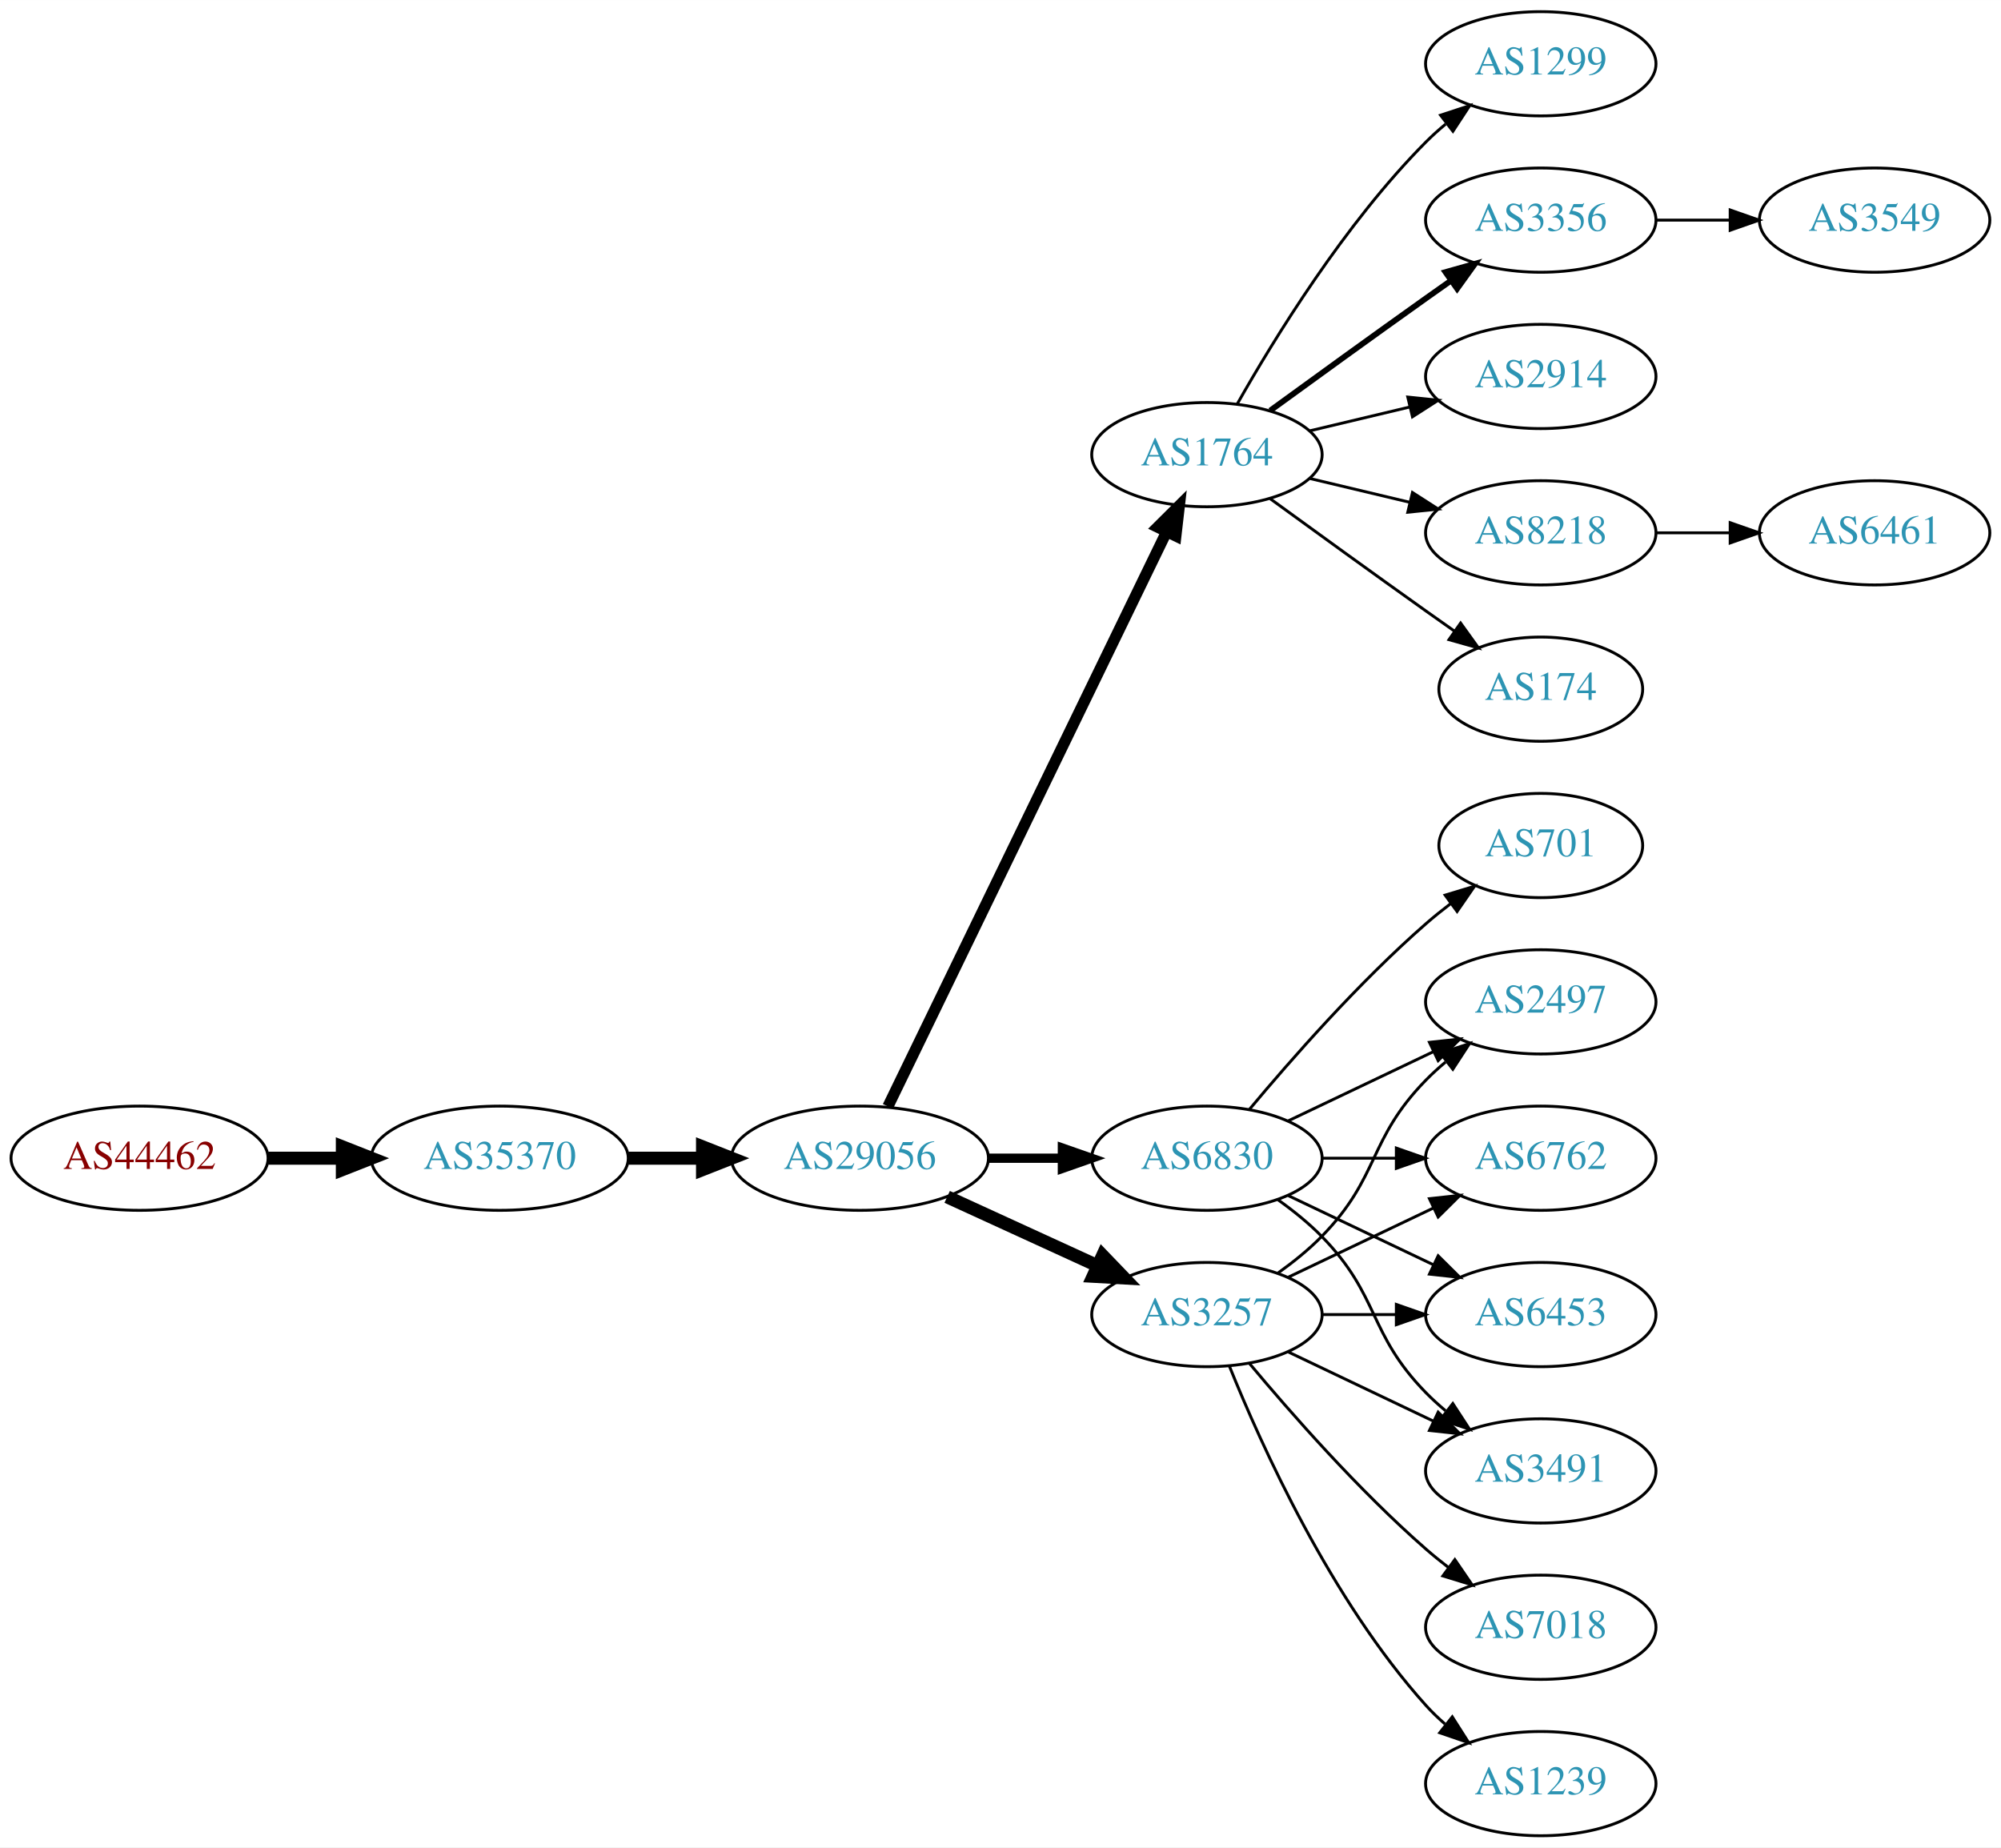
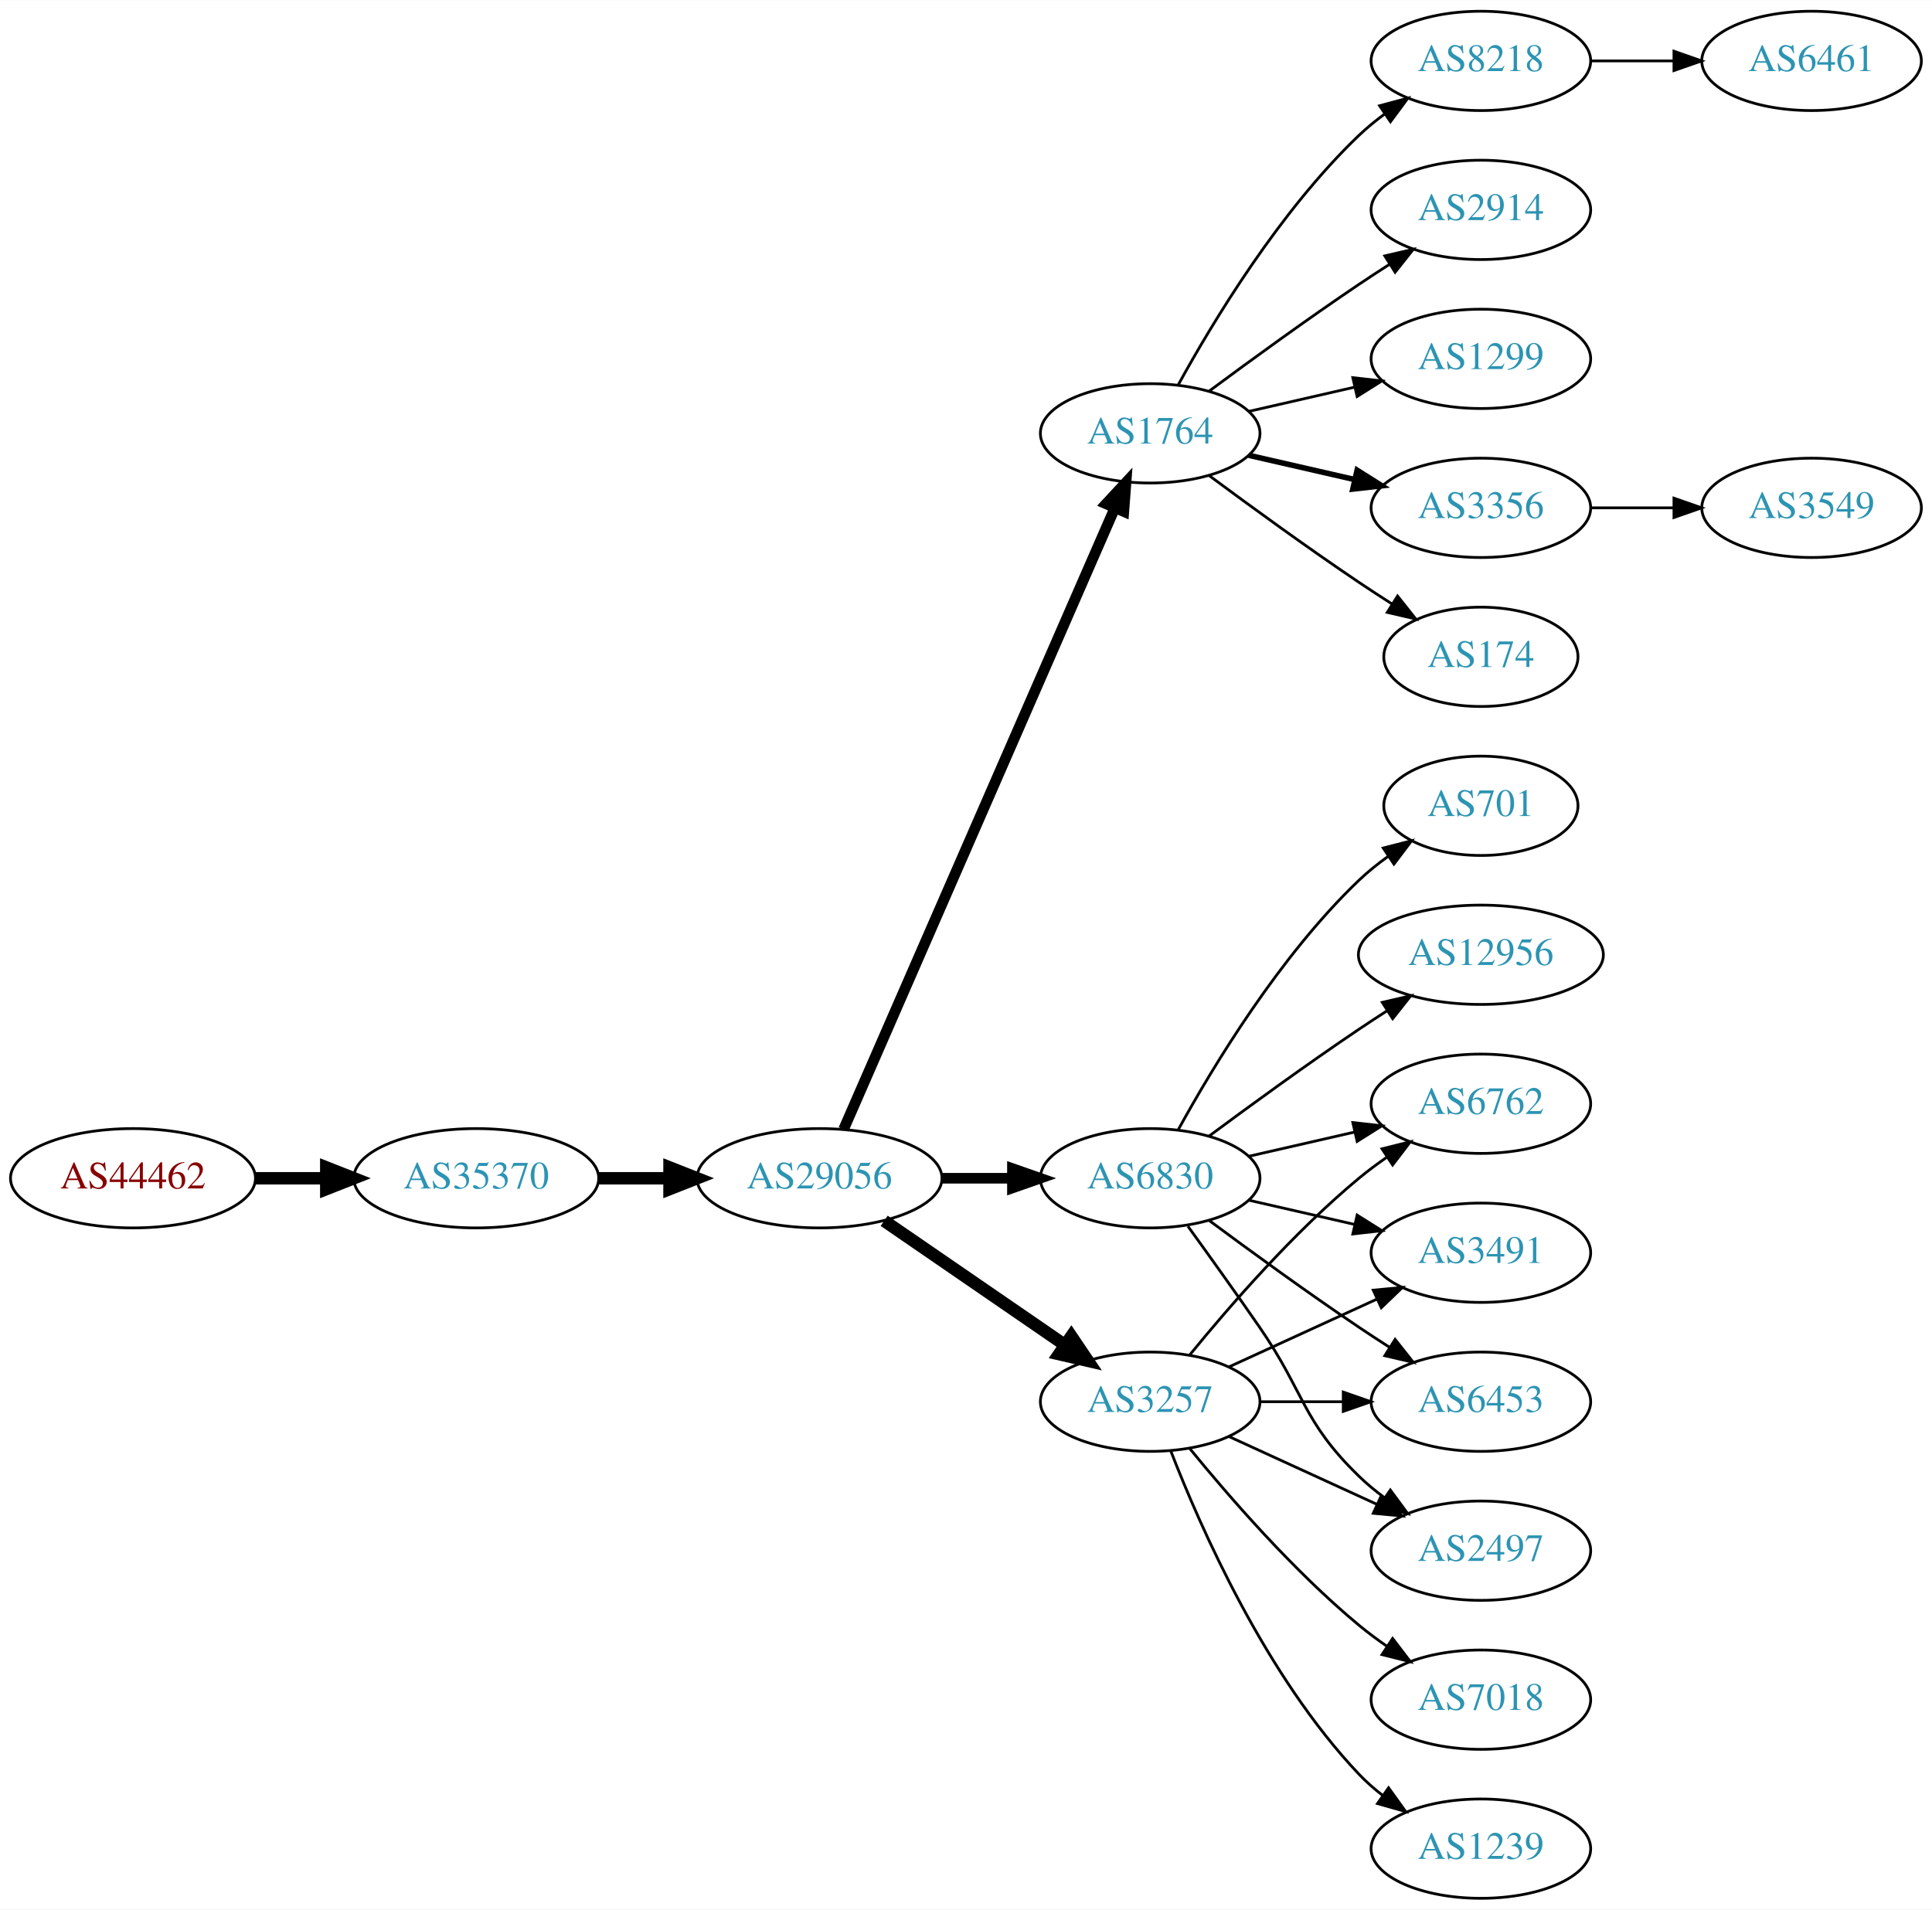
- <svg xmlns="http://www.w3.org/2000/svg" xmlns:xlink="http://www.w3.org/1999/xlink" width="691pt" height="638pt" viewBox="0.00 0.00 691.06 638.00">
-   <g id="graph0" class="graph" transform="scale(1 1) rotate(0) translate(4 634)">
-     <polygon fill="white" stroke="none" points="-4,4 -4,-634 687.055,-634 687.055,4 -4,4" />
+ <svg xmlns="http://www.w3.org/2000/svg" xmlns:xlink="http://www.w3.org/1999/xlink" width="700pt" height="692pt" viewBox="0.00 0.00 700.15 692.00">
+   <g id="graph0" class="graph" transform="scale(1 1) rotate(0) translate(4 688)">
+     <polygon fill="white" stroke="none" points="-4,4 -4,-688 696.155,-688 696.155,4 -4,4" />
    <g id="node1" class="node">
      <g id="a_node1">
        <a xlink:href="/asn/44462" xlink:title="AS44462 ~ Stadtwerke Muerzzuschlag GmbH [AT]">
-           <ellipse fill="#ffffff" stroke="black" cx="44.196" cy="-234" rx="44.393" ry="18" />
-           <text text-anchor="middle" x="44.196" y="-230.3" font-family="Times,serif" font-size="14.00" fill="#880000">AS44462</text>
+           <ellipse fill="#ffffff" stroke="black" cx="44.196" cy="-261" rx="44.393" ry="18" />
+           <text text-anchor="middle" x="44.196" y="-257.3" font-family="Times,serif" font-size="14.00" fill="#880000">AS44462</text>
        </a>
      </g>
    </g>
    <g id="node2" class="node">
      <g id="a_node2">
        <a xlink:href="/asn/35370" xlink:title="AS35370 ~ AINET-AS [AT]">
-           <ellipse fill="#ffffff" stroke="black" cx="168.588" cy="-234" rx="44.393" ry="18" />
-           <text text-anchor="middle" x="168.588" y="-230.3" font-family="Times,serif" font-size="14.00" fill="#2c94b3">AS35370</text>
+           <ellipse fill="#ffffff" stroke="black" cx="168.588" cy="-261" rx="44.393" ry="18" />
+           <text text-anchor="middle" x="168.588" y="-257.3" font-family="Times,serif" font-size="14.00" fill="#2c94b3">AS35370</text>
        </a>
      </g>
    </g>
    <g id="edge1" class="edge">
-       <path fill="none" stroke="black" stroke-width="4.5" d="M88.692,-234C96.898,-234 105.569,-234 114.041,-234" />
-       <polygon fill="black" stroke="black" stroke-width="4.5" points="114.233,-237.938 124.233,-234 114.233,-230.063 114.233,-237.938" />
+       <path fill="none" stroke="black" stroke-width="4.5" d="M88.692,-261C96.898,-261 105.569,-261 114.041,-261" />
+       <polygon fill="black" stroke="black" stroke-width="4.5" points="114.233,-264.938 124.233,-261 114.233,-257.063 114.233,-264.938" />
    </g>
    <g id="node3" class="node">
      <g id="a_node3">
        <a xlink:href="/asn/29056" xlink:title="AS29056 ~ Citycom Telekommunikation GmbH [AT]">
-           <ellipse fill="#ffffff" stroke="black" cx="292.98" cy="-234" rx="44.393" ry="18" />
-           <text text-anchor="middle" x="292.98" y="-230.3" font-family="Times,serif" font-size="14.00" fill="#2c94b3">AS29056</text>
+           <ellipse fill="#ffffff" stroke="black" cx="292.98" cy="-261" rx="44.393" ry="18" />
+           <text text-anchor="middle" x="292.98" y="-257.3" font-family="Times,serif" font-size="14.00" fill="#2c94b3">AS29056</text>
        </a>
      </g>
    </g>
    <g id="edge2" class="edge">
-       <path fill="none" stroke="black" stroke-width="4.5" d="M213.084,-234C221.29,-234 229.961,-234 238.434,-234" />
-       <polygon fill="black" stroke="black" stroke-width="4.5" points="238.625,-237.938 248.625,-234 238.625,-230.063 238.625,-237.938" />
+       <path fill="none" stroke="black" stroke-width="4.5" d="M213.084,-261C221.29,-261 229.961,-261 238.434,-261" />
+       <polygon fill="black" stroke="black" stroke-width="4.5" points="238.625,-264.938 248.625,-261 238.625,-257.063 238.625,-264.938" />
    </g>
    <g id="node4" class="node">
      <g id="a_node4">
        <a xlink:href="/asn/1764" xlink:title="AS1764 ~ NEXTLAYER-AS [AT]">
-           <ellipse fill="#ffffff" stroke="black" cx="412.823" cy="-477" rx="39.794" ry="18" />
-           <text text-anchor="middle" x="412.823" y="-473.3" font-family="Times,serif" font-size="14.00" fill="#2c94b3">AS1764</text>
+           <ellipse fill="#ffffff" stroke="black" cx="412.823" cy="-531" rx="39.794" ry="18" />
+           <text text-anchor="middle" x="412.823" y="-527.3" font-family="Times,serif" font-size="14.00" fill="#2c94b3">AS1764</text>
        </a>
      </g>
    </g>
    <g id="edge3" class="edge">
-       <path fill="none" stroke="black" stroke-width="3.857" d="M302.646,-251.868C323.126,-294.101 374.614,-400.272 398.84,-450.227" />
-       <polygon fill="black" stroke="black" stroke-width="3.857" points="395.791,-451.963 403.304,-459.433 402.09,-448.908 395.791,-451.963" />
+       <path fill="none" stroke="black" stroke-width="3.857" d="M301.712,-278.715C321.814,-324.771 375.822,-448.514 399.925,-503.739" />
+       <polygon fill="black" stroke="black" stroke-width="3.857" points="396.855,-505.454 404.063,-513.219 403.27,-502.654 396.855,-505.454" />
    </g>
    <g id="node5" class="node">
      <g id="a_node5">
        <a xlink:href="/asn/3257" xlink:title="AS3257 ~ GTT [DE]">
          <ellipse fill="#ffffff" stroke="black" cx="412.823" cy="-180" rx="39.794" ry="18" />
          <text text-anchor="middle" x="412.823" y="-176.3" font-family="Times,serif" font-size="14.00" fill="#2c94b3">AS3257</text>
        </a>
      </g>
    </g>
    <g id="edge4" class="edge">
-       <path fill="none" stroke="black" stroke-width="4.5" d="M323.11,-220.652C338.721,-213.498 358.119,-204.609 374.791,-196.97" />
-       <polygon fill="black" stroke="black" stroke-width="4.5" points="376.792,-200.384 384.243,-192.638 373.512,-193.225 376.792,-200.384" />
+       <path fill="none" stroke="black" stroke-width="4.5" d="M316.423,-245.574C335.004,-232.802 361.565,-214.545 381.945,-200.537" />
+       <polygon fill="black" stroke="black" stroke-width="4.5" points="384.249,-203.731 390.259,-194.822 379.788,-197.242 384.249,-203.731" />
    </g>
    <g id="node6" class="node">
      <g id="a_node6">
        <a xlink:href="/asn/6830" xlink:title="AS6830 ~ LGI-UPC [AT]">
-           <ellipse fill="#ffffff" stroke="black" cx="412.823" cy="-234" rx="39.794" ry="18" />
-           <text text-anchor="middle" x="412.823" y="-230.3" font-family="Times,serif" font-size="14.00" fill="#2c94b3">AS6830</text>
+           <ellipse fill="#ffffff" stroke="black" cx="412.823" cy="-261" rx="39.794" ry="18" />
+           <text text-anchor="middle" x="412.823" y="-257.3" font-family="Times,serif" font-size="14.00" fill="#2c94b3">AS6830</text>
        </a>
      </g>
    </g>
    <g id="edge5" class="edge">
-       <path fill="none" stroke="black" stroke-width="3.214" d="M337.191,-234C345.504,-234 354.267,-234 362.749,-234" />
-       <polygon fill="black" stroke="black" stroke-width="3.214" points="362.908,-237.5 372.908,-234 362.908,-230.5 362.908,-237.5" />
+       <path fill="none" stroke="black" stroke-width="3.857" d="M337.191,-261C345.504,-261 354.267,-261 362.749,-261" />
+       <polygon fill="black" stroke="black" stroke-width="3.857" points="362.908,-264.5 372.908,-261 362.908,-257.5 362.908,-264.5" />
    </g>
    <g id="node7" class="node">
      <g id="a_node7">
-         <a xlink:href="/asn/3356" xlink:title="AS3356 ~ Level 3 Parent, LLC [US]">
-           <ellipse fill="#ffffff" stroke="black" cx="528.116" cy="-558" rx="39.794" ry="18" />
-           <text text-anchor="middle" x="528.116" y="-554.3" font-family="Times,serif" font-size="14.00" fill="#2c94b3">AS3356</text>
+         <a xlink:href="/asn/174" xlink:title="AS174 ~ Cogent Communications [US]">
+           <ellipse fill="#ffffff" stroke="black" cx="532.666" cy="-450" rx="35.194" ry="18" />
+           <text text-anchor="middle" x="532.666" y="-446.3" font-family="Times,serif" font-size="14.00" fill="#2c94b3">AS174</text>
        </a>
      </g>
    </g>
    <g id="edge6" class="edge">
-       <path fill="none" stroke="black" stroke-width="2" d="M434.671,-492.222C449.605,-503.091 470.219,-518.025 488.469,-531 491.29,-533.005 494.233,-535.085 497.181,-537.159" />
-       <polygon fill="black" stroke="black" stroke-width="2" points="495.208,-540.05 505.406,-542.926 499.227,-534.319 495.208,-540.05" />
+       <path fill="none" stroke="black" d="M434.153,-515.723C449.016,-504.696 469.76,-489.593 488.469,-477 492.287,-474.431 496.337,-471.79 500.367,-469.214" />
+       <polygon fill="black" stroke="black" points="502.471,-472.025 509.061,-463.729 498.736,-466.105 502.471,-472.025" />
    </g>
    <g id="node8" class="node">
      <g id="a_node8">
-         <a xlink:href="/asn/2914" xlink:title="AS2914 ~ NTT America, Inc. [US]">
-           <ellipse fill="#ffffff" stroke="black" cx="528.116" cy="-504" rx="39.794" ry="18" />
-           <text text-anchor="middle" x="528.116" y="-500.3" font-family="Times,serif" font-size="14.00" fill="#2c94b3">AS2914</text>
+         <a xlink:href="/asn/8218" xlink:title="AS8218 ~ legacy Neotelecoms [FR]">
+           <ellipse fill="#ffffff" stroke="black" cx="532.666" cy="-666" rx="39.794" ry="18" />
+           <text text-anchor="middle" x="532.666" y="-662.3" font-family="Times,serif" font-size="14.00" fill="#2c94b3">AS8218</text>
        </a>
      </g>
    </g>
    <g id="edge7" class="edge">
-       <path fill="none" stroke="black" d="M448.43,-485.248C459.301,-487.838 471.456,-490.735 482.898,-493.462" />
-       <polygon fill="black" stroke="black" points="482.182,-496.889 492.721,-495.803 483.804,-490.08 482.182,-496.889" />
+       <path fill="none" stroke="black" d="M423.064,-548.713C435.61,-571.561 459.787,-611.611 488.469,-639 491.338,-641.739 494.527,-644.347 497.836,-646.785" />
+       <polygon fill="black" stroke="black" points="495.959,-649.742 506.195,-652.477 499.899,-643.956 495.959,-649.742" />
    </g>
    <g id="node9" class="node">
      <g id="a_node9">
-         <a xlink:href="/asn/8218" xlink:title="AS8218 ~ legacy Neotelecoms [FR]">
-           <ellipse fill="#ffffff" stroke="black" cx="528.116" cy="-450" rx="39.794" ry="18" />
-           <text text-anchor="middle" x="528.116" y="-446.3" font-family="Times,serif" font-size="14.00" fill="#2c94b3">AS8218</text>
+         <a xlink:href="/asn/2914" xlink:title="AS2914 ~ NTT America, Inc. [US]">
+           <ellipse fill="#ffffff" stroke="black" cx="532.666" cy="-612" rx="39.794" ry="18" />
+           <text text-anchor="middle" x="532.666" y="-608.3" font-family="Times,serif" font-size="14.00" fill="#2c94b3">AS2914</text>
        </a>
      </g>
    </g>
    <g id="edge8" class="edge">
-       <path fill="none" stroke="black" d="M448.43,-468.752C459.301,-466.162 471.456,-463.265 482.898,-460.538" />
-       <polygon fill="black" stroke="black" points="483.804,-463.92 492.721,-458.197 482.182,-457.111 483.804,-463.92" />
+       <path fill="none" stroke="black" d="M434.153,-546.277C449.016,-557.304 469.76,-572.407 488.469,-585 492.018,-587.389 495.769,-589.839 499.517,-592.242" />
+       <polygon fill="black" stroke="black" points="497.843,-595.325 508.166,-597.712 501.585,-589.409 497.843,-595.325" />
    </g>
    <g id="node10" class="node">
      <g id="a_node10">
-         <a xlink:href="/asn/174" xlink:title="AS174 ~ Cogent Communications [US]">
-           <ellipse fill="#ffffff" stroke="black" cx="528.116" cy="-396" rx="35.194" ry="18" />
-           <text text-anchor="middle" x="528.116" y="-392.3" font-family="Times,serif" font-size="14.00" fill="#2c94b3">AS174</text>
+         <a xlink:href="/asn/1299" xlink:title="AS1299 ~ Telia Carrier [EU]">
+           <ellipse fill="#ffffff" stroke="black" cx="532.666" cy="-558" rx="39.794" ry="18" />
+           <text text-anchor="middle" x="532.666" y="-554.3" font-family="Times,serif" font-size="14.00" fill="#2c94b3">AS1299</text>
        </a>
      </g>
    </g>
    <g id="edge9" class="edge">
-       <path fill="none" stroke="black" d="M434.671,-461.778C449.605,-450.909 470.219,-435.975 488.469,-423 491.68,-420.718 495.049,-418.339 498.403,-415.982" />
-       <polygon fill="black" stroke="black" points="500.432,-418.834 506.614,-410.23 496.415,-413.101 500.432,-418.834" />
+       <path fill="none" stroke="black" d="M448.542,-538.955C460.542,-541.704 474.163,-544.825 486.856,-547.733" />
+       <polygon fill="black" stroke="black" points="486.258,-551.187 496.787,-550.009 487.821,-544.364 486.258,-551.187" />
    </g>
    <g id="node11" class="node">
      <g id="a_node11">
-         <a xlink:href="/asn/1299" xlink:title="AS1299 ~ Telia Carrier [EU]">
-           <ellipse fill="#ffffff" stroke="black" cx="528.116" cy="-612" rx="39.794" ry="18" />
-           <text text-anchor="middle" x="528.116" y="-608.3" font-family="Times,serif" font-size="14.00" fill="#2c94b3">AS1299</text>
+         <a xlink:href="/asn/3356" xlink:title="AS3356 ~ Level 3 Parent, LLC [US]">
+           <ellipse fill="#ffffff" stroke="black" cx="532.666" cy="-504" rx="39.794" ry="18" />
+           <text text-anchor="middle" x="532.666" y="-500.3" font-family="Times,serif" font-size="14.00" fill="#2c94b3">AS3356</text>
        </a>
      </g>
    </g>
    <g id="edge10" class="edge">
-       <path fill="none" stroke="black" d="M423.283,-494.49C436.065,-517.096 460.497,-556.886 488.469,-585 490.58,-587.121 492.876,-589.188 495.262,-591.171" />
-       <polygon fill="black" stroke="black" points="493.514,-594.242 503.577,-597.556 497.777,-588.69 493.514,-594.242" />
+       <path fill="none" stroke="black" stroke-width="2" d="M448.542,-523.045C460.542,-520.296 474.163,-517.175 486.856,-514.267" />
+       <polygon fill="black" stroke="black" stroke-width="2" points="487.821,-517.636 496.787,-511.991 486.258,-510.813 487.821,-517.636" />
+     </g>
+     <g id="node12" class="node">
+       <g id="a_node12">
+         <a xlink:href="/asn/3491" xlink:title="AS3491 ~ PCCW Global, Inc. [US]">
+           <ellipse fill="#ffffff" stroke="black" cx="532.666" cy="-234" rx="39.794" ry="18" />
+           <text text-anchor="middle" x="532.666" y="-230.3" font-family="Times,serif" font-size="14.00" fill="#2c94b3">AS3491</text>
+         </a>
+       </g>
+     </g>
+     <g id="edge11" class="edge">
+       <path fill="none" stroke="black" d="M441.452,-192.661C457.409,-199.973 477.679,-209.261 494.962,-217.181" />
+       <polygon fill="black" stroke="black" points="493.661,-220.435 504.21,-221.419 496.577,-214.071 493.661,-220.435" />
+     </g>
+     <g id="node13" class="node">
+       <g id="a_node13">
+         <a xlink:href="/asn/1239" xlink:title="AS1239 ~ Sprint [US]">
+           <ellipse fill="#ffffff" stroke="black" cx="532.666" cy="-18" rx="39.794" ry="18" />
+           <text text-anchor="middle" x="532.666" y="-14.3" font-family="Times,serif" font-size="14.00" fill="#2c94b3">AS1239</text>
+         </a>
+       </g>
+     </g>
+     <g id="edge12" class="edge">
+       <path fill="none" stroke="black" d="M420.346,-162.006C431.097,-134.272 454.754,-80.571 488.469,-45 491.055,-42.272 493.973,-39.706 497.041,-37.323" />
+       <polygon fill="black" stroke="black" points="499.219,-40.069 505.389,-31.457 495.195,-34.342 499.219,-40.069" />
    </g>
    <g id="node14" class="node">
      <g id="a_node14">
        <a xlink:href="/asn/6453" xlink:title="AS6453 ~ TATA COMMUNICATIONS (AMERICA) INC [US]">
-           <ellipse fill="#ffffff" stroke="black" cx="528.116" cy="-180" rx="39.794" ry="18" />
-           <text text-anchor="middle" x="528.116" y="-176.3" font-family="Times,serif" font-size="14.00" fill="#2c94b3">AS6453</text>
-         </a>
-       </g>
-     </g>
-     <g id="edge18" class="edge">
-       <path fill="none" stroke="black" d="M452.495,-180C460.698,-180 469.462,-180 477.994,-180" />
-       <polygon fill="black" stroke="black" points="478.233,-183.5 488.233,-180 478.233,-176.5 478.233,-183.5" />
+           <ellipse fill="#ffffff" stroke="black" cx="532.666" cy="-180" rx="39.794" ry="18" />
+           <text text-anchor="middle" x="532.666" y="-176.3" font-family="Times,serif" font-size="14.00" fill="#2c94b3">AS6453</text>
+         </a>
+       </g>
+     </g>
+     <g id="edge13" class="edge">
+       <path fill="none" stroke="black" d="M452.736,-180C462.289,-180 472.639,-180 482.601,-180" />
+       <polygon fill="black" stroke="black" points="482.794,-183.5 492.794,-180 482.794,-176.5 482.794,-183.5" />
    </g>
    <g id="node15" class="node">
      <g id="a_node15">
-         <a xlink:href="/asn/3491" xlink:title="AS3491 ~ PCCW Global, Inc. [US]">
-           <ellipse fill="#ffffff" stroke="black" cx="528.116" cy="-126" rx="39.794" ry="18" />
-           <text text-anchor="middle" x="528.116" y="-122.3" font-family="Times,serif" font-size="14.00" fill="#2c94b3">AS3491</text>
-         </a>
-       </g>
-     </g>
-     <g id="edge19" class="edge">
-       <path fill="none" stroke="black" d="M440.959,-167.066C455.953,-159.919 474.774,-150.948 490.998,-143.215" />
-       <polygon fill="black" stroke="black" points="492.68,-146.291 500.201,-138.829 489.668,-139.972 492.68,-146.291" />
+         <a xlink:href="/asn/7018" xlink:title="AS7018 ~ AT&amp;T Services, Inc. [US]">
+           <ellipse fill="#ffffff" stroke="black" cx="532.666" cy="-72" rx="39.794" ry="18" />
+           <text text-anchor="middle" x="532.666" y="-68.3" font-family="Times,serif" font-size="14.00" fill="#2c94b3">AS7018</text>
+         </a>
+       </g>
+     </g>
+     <g id="edge14" class="edge">
+       <path fill="none" stroke="black" d="M427.242,-162.935C441.357,-145.625 464.771,-118.655 488.469,-99 491.686,-96.332 495.186,-93.73 498.757,-91.259" />
+       <polygon fill="black" stroke="black" points="500.68,-94.183 507.113,-85.764 496.835,-88.334 500.68,-94.183" />
    </g>
    <g id="node16" class="node">
      <g id="a_node16">
        <a xlink:href="/asn/2497" xlink:title="AS2497 ~ Internet Initiative Japan Inc. [JP]">
-           <ellipse fill="#ffffff" stroke="black" cx="528.116" cy="-288" rx="39.794" ry="18" />
-           <text text-anchor="middle" x="528.116" y="-284.3" font-family="Times,serif" font-size="14.00" fill="#2c94b3">AS2497</text>
-         </a>
-       </g>
-     </g>
-     <g id="edge20" class="edge">
-       <path fill="none" stroke="black" d="M437.417,-194.389C442.673,-198.148 448.005,-202.437 452.469,-207 472.642,-227.617 468.297,-240.383 488.469,-261 490.562,-263.139 492.846,-265.218 495.222,-267.21" />
-       <polygon fill="black" stroke="black" points="493.466,-270.275 503.522,-273.611 497.741,-264.732 493.466,-270.275" />
+           <ellipse fill="#ffffff" stroke="black" cx="532.666" cy="-126" rx="39.794" ry="18" />
+           <text text-anchor="middle" x="532.666" y="-122.3" font-family="Times,serif" font-size="14.00" fill="#2c94b3">AS2497</text>
+         </a>
+       </g>
+     </g>
+     <g id="edge15" class="edge">
+       <path fill="none" stroke="black" d="M441.452,-167.339C457.409,-160.027 477.679,-150.739 494.962,-142.819" />
+       <polygon fill="black" stroke="black" points="496.577,-145.929 504.21,-138.581 493.661,-139.565 496.577,-145.929" />
    </g>
    <g id="node17" class="node">
      <g id="a_node17">
        <a xlink:href="/asn/6762" xlink:title="AS6762 ~ TELECOM ITALIA SPARKLE S.p.A. [IT]">
-           <ellipse fill="#ffffff" stroke="black" cx="528.116" cy="-234" rx="39.794" ry="18" />
-           <text text-anchor="middle" x="528.116" y="-230.3" font-family="Times,serif" font-size="14.00" fill="#2c94b3">AS6762</text>
-         </a>
-       </g>
-     </g>
-     <g id="edge17" class="edge">
-       <path fill="none" stroke="black" d="M440.959,-192.934C455.953,-200.081 474.774,-209.052 490.998,-216.785" />
-       <polygon fill="black" stroke="black" points="489.668,-220.028 500.201,-221.171 492.68,-213.709 489.668,-220.028" />
+           <ellipse fill="#ffffff" stroke="black" cx="532.666" cy="-288" rx="39.794" ry="18" />
+           <text text-anchor="middle" x="532.666" y="-284.3" font-family="Times,serif" font-size="14.00" fill="#2c94b3">AS6762</text>
+         </a>
+       </g>
+     </g>
+     <g id="edge16" class="edge">
+       <path fill="none" stroke="black" d="M427.242,-197.065C441.357,-214.375 464.771,-241.345 488.469,-261 491.686,-263.668 495.186,-266.27 498.757,-268.741" />
+       <polygon fill="black" stroke="black" points="496.835,-271.666 507.113,-274.236 500.68,-265.817 496.835,-271.666" />
+     </g>
+     <g id="edge19" class="edge">
+       <path fill="none" stroke="black" d="M448.542,-253.045C460.542,-250.296 474.163,-247.175 486.856,-244.267" />
+       <polygon fill="black" stroke="black" points="487.821,-247.636 496.787,-241.991 486.258,-240.813 487.821,-247.636" />
+     </g>
+     <g id="edge22" class="edge">
+       <path fill="none" stroke="black" d="M434.153,-245.723C449.016,-234.696 469.76,-219.593 488.469,-207 492.018,-204.611 495.769,-202.161 499.517,-199.758" />
+       <polygon fill="black" stroke="black" points="501.585,-202.591 508.166,-194.288 497.843,-196.675 501.585,-202.591" />
+     </g>
+     <g id="edge18" class="edge">
+       <path fill="none" stroke="black" d="M426.502,-243.594C434.118,-233.063 443.95,-219.33 452.469,-207 468.865,-183.269 467.776,-173.094 488.469,-153 491.315,-150.237 494.488,-147.614 497.789,-145.166" />
+       <polygon fill="black" stroke="black" points="499.854,-147.994 506.136,-139.462 495.905,-142.214 499.854,-147.994" />
+     </g>
+     <g id="edge20" class="edge">
+       <path fill="none" stroke="black" d="M448.542,-268.955C460.542,-271.704 474.163,-274.825 486.856,-277.733" />
+       <polygon fill="black" stroke="black" points="486.258,-281.187 496.787,-280.009 487.821,-274.364 486.258,-281.187" />
    </g>
    <g id="node18" class="node">
      <g id="a_node18">
-         <a xlink:href="/asn/7018" xlink:title="AS7018 ~ AT&amp;T Services, Inc. [US]">
-           <ellipse fill="#ffffff" stroke="black" cx="528.116" cy="-72" rx="39.794" ry="18" />
-           <text text-anchor="middle" x="528.116" y="-68.3" font-family="Times,serif" font-size="14.00" fill="#2c94b3">AS7018</text>
-         </a>
-       </g>
-     </g>
-     <g id="edge21" class="edge">
-       <path fill="none" stroke="black" d="M427.453,-163.183C441.736,-146.071 465.282,-119.255 488.469,-99 490.935,-96.846 493.574,-94.706 496.271,-92.628" />
-       <polygon fill="black" stroke="black" points="498.444,-95.375 504.425,-86.63 494.296,-89.736 498.444,-95.375" />
+         <a xlink:href="/asn/12956" xlink:title="AS12956 ~ TELXIUS [ES]">
+           <ellipse fill="#ffffff" stroke="black" cx="532.666" cy="-342" rx="44.393" ry="18" />
+           <text text-anchor="middle" x="532.666" y="-338.3" font-family="Times,serif" font-size="14.00" fill="#2c94b3">AS12956</text>
+         </a>
+       </g>
+     </g>
+     <g id="edge17" class="edge">
+       <path fill="none" stroke="black" d="M434.153,-276.277C449.016,-287.304 469.76,-302.407 488.469,-315 491.759,-317.215 495.222,-319.482 498.696,-321.715" />
+       <polygon fill="black" stroke="black" points="496.944,-324.748 507.264,-327.148 500.693,-318.837 496.944,-324.748" />
    </g>
    <g id="node19" class="node">
      <g id="a_node19">
-         <a xlink:href="/asn/1239" xlink:title="AS1239 ~ Sprint [US]">
-           <ellipse fill="#ffffff" stroke="black" cx="528.116" cy="-18" rx="39.794" ry="18" />
-           <text text-anchor="middle" x="528.116" y="-14.3" font-family="Times,serif" font-size="14.00" fill="#2c94b3">AS1239</text>
-         </a>
-       </g>
-     </g>
-     <g id="edge22" class="edge">
-       <path fill="none" stroke="black" d="M420.571,-162.213C431.622,-134.757 455.675,-81.422 488.469,-45 490.472,-42.776 492.691,-40.637 495.023,-38.603" />
-       <polygon fill="black" stroke="black" points="497.554,-41.065 503.242,-32.127 493.221,-35.567 497.554,-41.065" />
-     </g>
-     <g id="node13" class="node">
-       <g id="a_node13">
        <a xlink:href="/asn/701" xlink:title="AS701 ~ UUNET [US]">
-           <ellipse fill="#ffffff" stroke="black" cx="528.116" cy="-342" rx="35.194" ry="18" />
-           <text text-anchor="middle" x="528.116" y="-338.3" font-family="Times,serif" font-size="14.00" fill="#2c94b3">AS701</text>
-         </a>
-       </g>
-     </g>
-     <g id="edge12" class="edge">
-       <path fill="none" stroke="black" d="M427.453,-250.817C441.736,-267.929 465.282,-294.745 488.469,-315 491.139,-317.332 494.012,-319.648 496.942,-321.886" />
-       <polygon fill="black" stroke="black" points="495.093,-324.87 505.234,-327.939 499.22,-319.216 495.093,-324.87" />
-     </g>
-     <g id="edge13" class="edge">
-       <path fill="none" stroke="black" d="M440.959,-221.066C455.953,-213.919 474.774,-204.948 490.998,-197.215" />
-       <polygon fill="black" stroke="black" points="492.68,-200.291 500.201,-192.829 489.668,-193.972 492.68,-200.291" />
-     </g>
-     <g id="edge14" class="edge">
-       <path fill="none" stroke="black" d="M437.417,-219.611C442.673,-215.852 448.005,-211.563 452.469,-207 472.642,-186.383 468.297,-173.617 488.469,-153 490.562,-150.861 492.846,-148.782 495.222,-146.79" />
-       <polygon fill="black" stroke="black" points="497.741,-149.268 503.522,-140.389 493.466,-143.725 497.741,-149.268" />
-     </g>
-     <g id="edge15" class="edge">
-       <path fill="none" stroke="black" d="M440.959,-246.934C455.953,-254.081 474.774,-263.052 490.998,-270.785" />
-       <polygon fill="black" stroke="black" points="489.668,-274.028 500.201,-275.171 492.68,-267.709 489.668,-274.028" />
-     </g>
-     <g id="edge16" class="edge">
-       <path fill="none" stroke="black" d="M452.495,-234C460.698,-234 469.462,-234 477.994,-234" />
-       <polygon fill="black" stroke="black" points="478.233,-237.5 488.233,-234 478.233,-230.5 478.233,-237.5" />
+           <ellipse fill="#ffffff" stroke="black" cx="532.666" cy="-396" rx="35.194" ry="18" />
+           <text text-anchor="middle" x="532.666" y="-392.3" font-family="Times,serif" font-size="14.00" fill="#2c94b3">AS701</text>
+         </a>
+       </g>
+     </g>
+     <g id="edge21" class="edge">
+       <path fill="none" stroke="black" d="M423.064,-278.713C435.61,-301.561 459.787,-341.611 488.469,-369 491.723,-372.107 495.39,-375.046 499.177,-377.76" />
+       <polygon fill="black" stroke="black" points="497.279,-380.701 507.545,-383.322 501.154,-374.872 497.279,-380.701" />
    </g>
    <g id="node20" class="node">
      <g id="a_node20">
+         <a xlink:href="/asn/6461" xlink:title="AS6461 ~ Zayo Bandwidth [US]">
+           <ellipse fill="#ffffff" stroke="black" cx="652.508" cy="-666" rx="39.794" ry="18" />
+           <text text-anchor="middle" x="652.508" y="-662.3" font-family="Times,serif" font-size="14.00" fill="#2c94b3">AS6461</text>
+         </a>
+       </g>
+     </g>
+     <g id="edge23" class="edge">
+       <path fill="none" stroke="black" d="M572.578,-666C582.131,-666 592.481,-666 602.444,-666" />
+       <polygon fill="black" stroke="black" points="602.636,-669.5 612.636,-666 602.636,-662.5 602.636,-669.5" />
+     </g>
+     <g id="node21" class="node">
+       <g id="a_node21">
        <a xlink:href="/asn/3549" xlink:title="AS3549 ~ Level 3 Parent, LLC [US]">
-           <ellipse fill="#ffffff" stroke="black" cx="643.409" cy="-558" rx="39.794" ry="18" />
-           <text text-anchor="middle" x="643.409" y="-554.3" font-family="Times,serif" font-size="14.00" fill="#2c94b3">AS3549</text>
-         </a>
-       </g>
-     </g>
-     <g id="edge23" class="edge">
-       <path fill="none" stroke="black" d="M567.788,-558C575.991,-558 584.755,-558 593.287,-558" />
-       <polygon fill="black" stroke="black" points="593.526,-561.5 603.526,-558 593.526,-554.5 593.526,-561.5" />
-     </g>
-     <g id="node12" class="node">
-       <g id="a_node12">
-         <a xlink:href="/asn/6461" xlink:title="AS6461 ~ Zayo Bandwidth [US]">
-           <ellipse fill="#ffffff" stroke="black" cx="643.409" cy="-450" rx="39.794" ry="18" />
-           <text text-anchor="middle" x="643.409" y="-446.3" font-family="Times,serif" font-size="14.00" fill="#2c94b3">AS6461</text>
-         </a>
-       </g>
-     </g>
-     <g id="edge11" class="edge">
-       <path fill="none" stroke="black" d="M567.788,-450C575.991,-450 584.755,-450 593.287,-450" />
-       <polygon fill="black" stroke="black" points="593.526,-453.5 603.526,-450 593.526,-446.5 593.526,-453.5" />
+           <ellipse fill="#ffffff" stroke="black" cx="652.508" cy="-504" rx="39.794" ry="18" />
+           <text text-anchor="middle" x="652.508" y="-500.3" font-family="Times,serif" font-size="14.00" fill="#2c94b3">AS3549</text>
+         </a>
+       </g>
+     </g>
+     <g id="edge24" class="edge">
+       <path fill="none" stroke="black" d="M572.578,-504C582.131,-504 592.481,-504 602.444,-504" />
+       <polygon fill="black" stroke="black" points="602.636,-507.5 612.636,-504 602.636,-500.5 602.636,-507.5" />
    </g>
  </g>
</svg>
